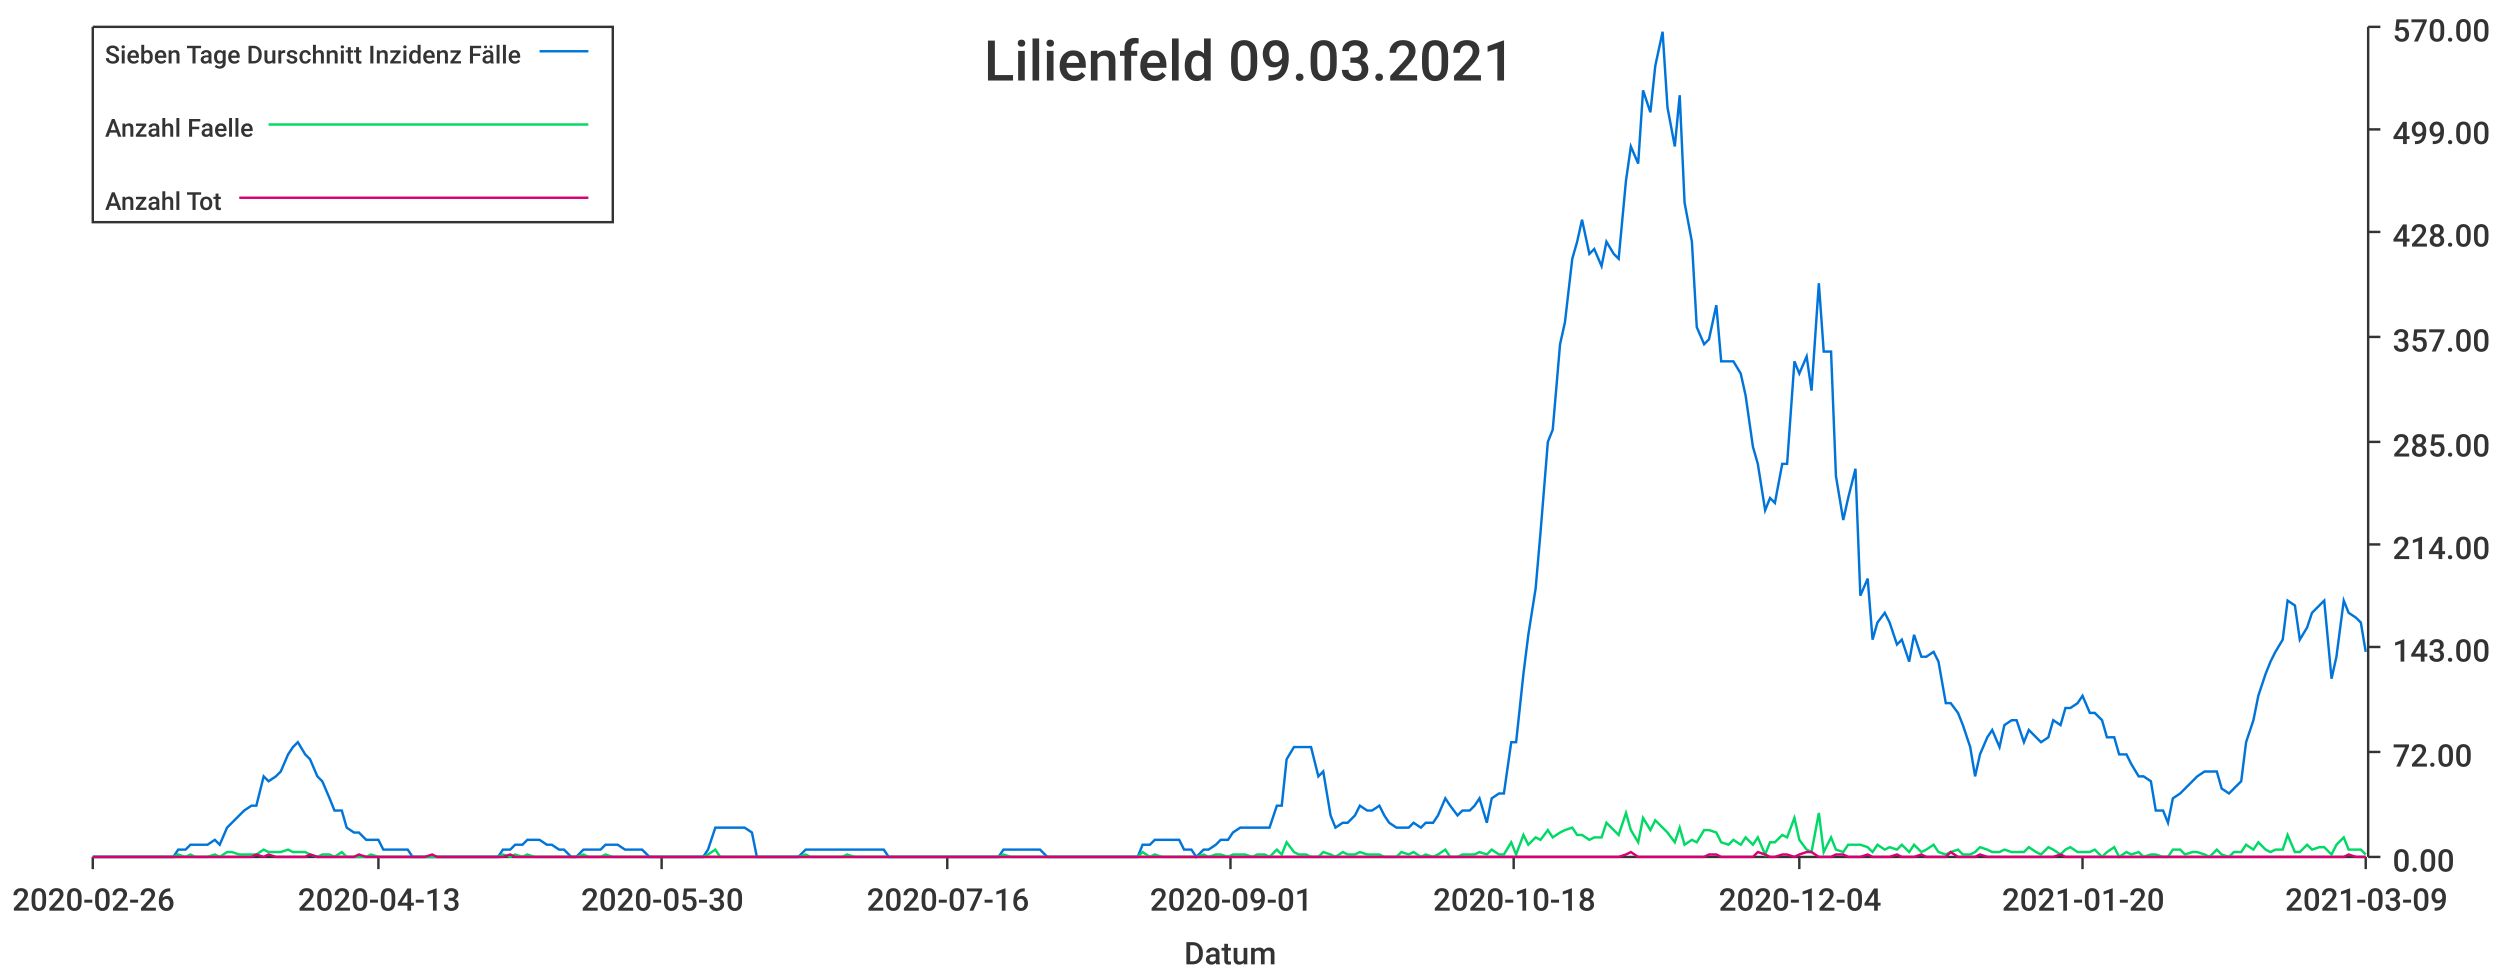
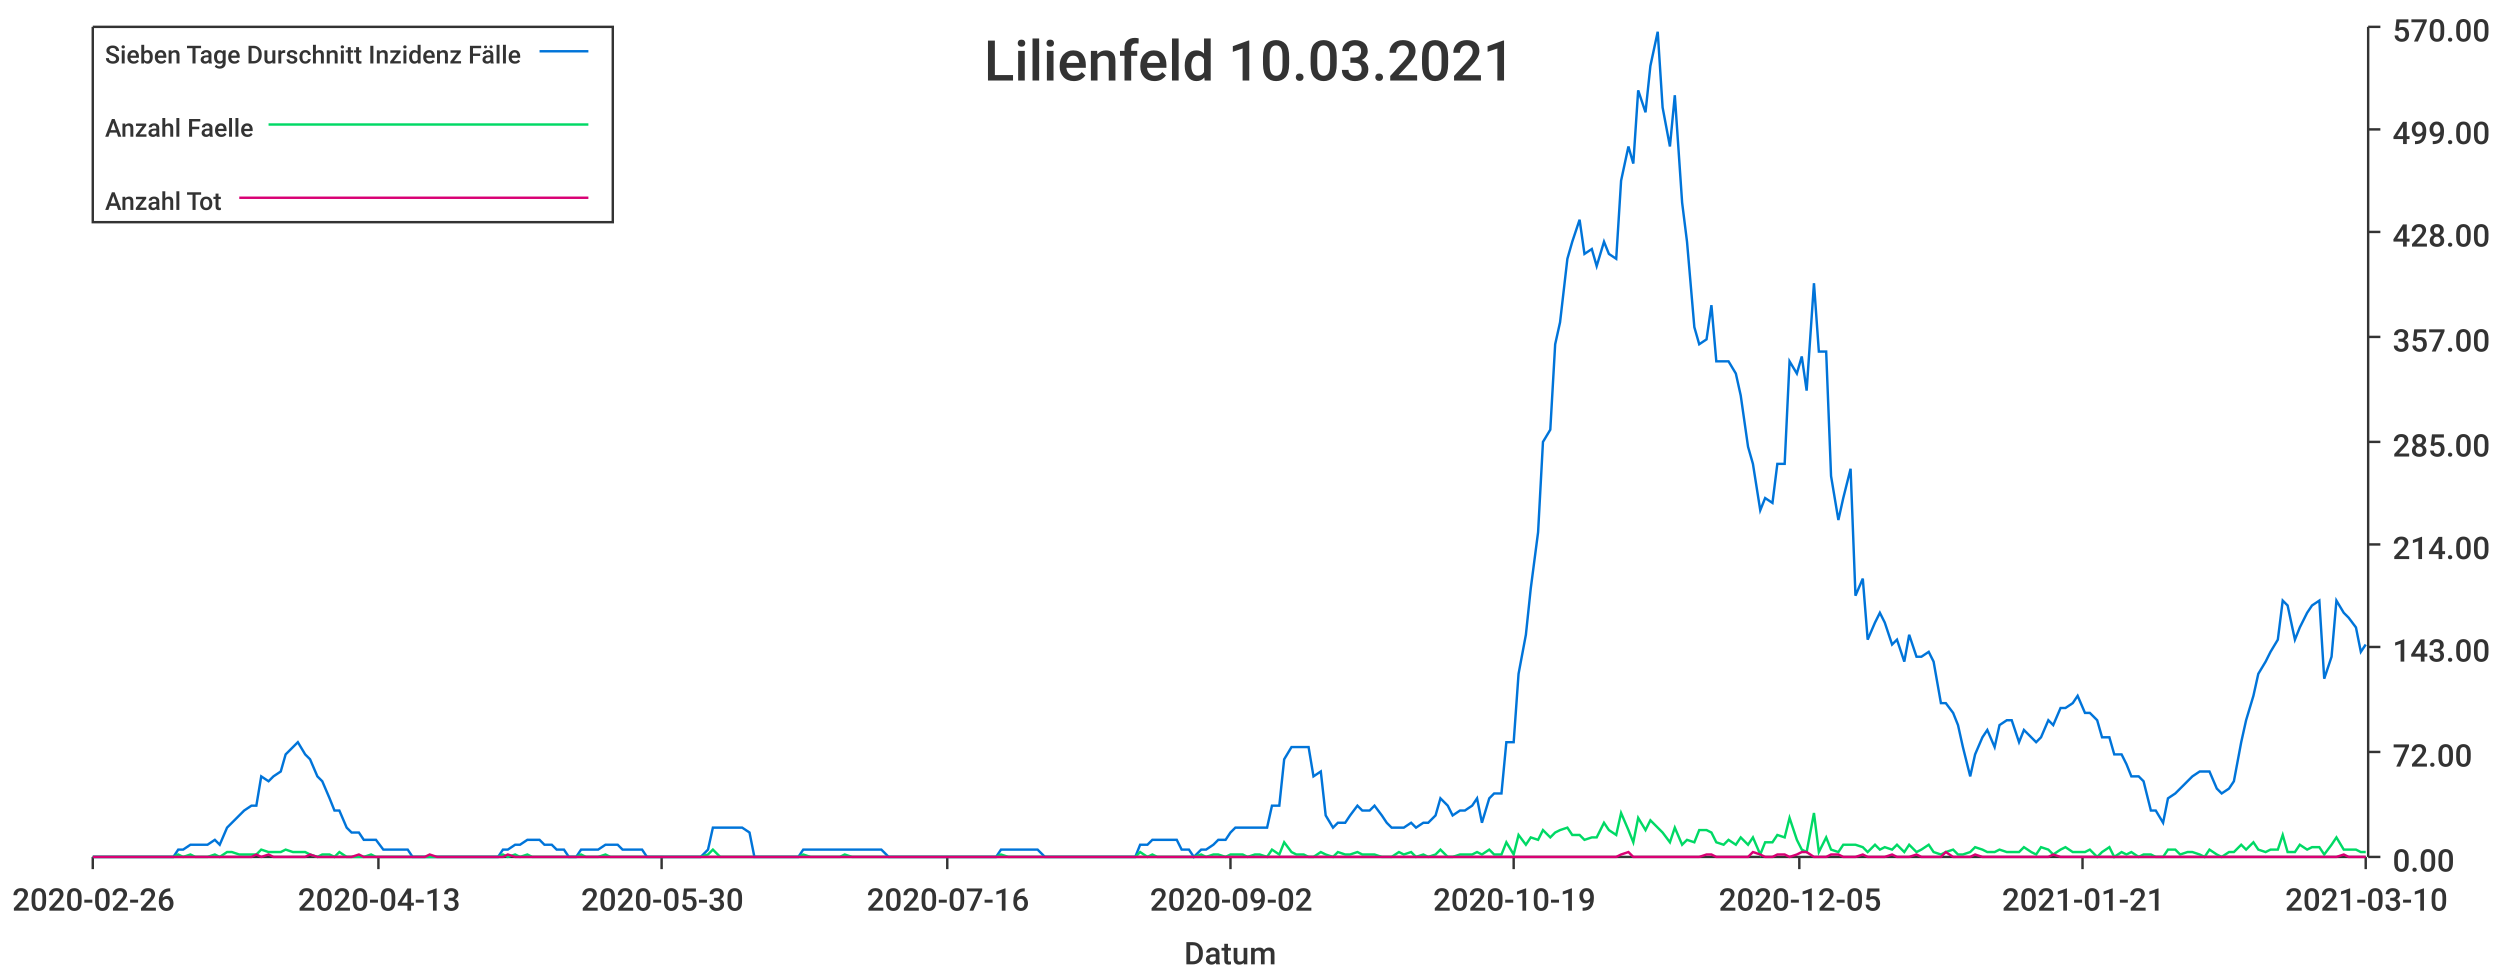
<svg xmlns="http://www.w3.org/2000/svg" width="1024" height="400">\n<path d="M 0 0 L 1024 0 L 1024 400 L 0 400 L 0 0" style="stroke-width:0;stroke:rgba(255,255,255,1.0);fill:rgba(255,255,255,1.0)" />
  <path d="M 38 11 L 969 11 L 969 351 L 38 351 L 38 11" style="stroke-width:0;stroke:rgba(255,255,255,1.0);fill:rgba(255,255,255,1.0)" />
  <path d="M 38 351 L 969 351" style="stroke-width:1;stroke:rgba(51,51,51,1.0);fill:none" />
  <path d="M 38 351 L 38 356" style="stroke-width:1;stroke:rgba(51,51,51,1.0);fill:none" />
  <text x="5" y="373" style="stroke-width:0;stroke:none;fill:rgba(51,51,51,1.0);font-size:12.8px;font-family:'Roboto Medium',sans-serif">2020-02-26</text>
  <path d="M 155 351 L 155 356" style="stroke-width:1;stroke:rgba(51,51,51,1.0);fill:none" />
  <text x="122" y="373" style="stroke-width:0;stroke:none;fill:rgba(51,51,51,1.0);font-size:12.8px;font-family:'Roboto Medium',sans-serif">2020-04-13</text>
  <path d="M 271 351 L 271 356" style="stroke-width:1;stroke:rgba(51,51,51,1.0);fill:none" />
  <text x="238" y="373" style="stroke-width:0;stroke:none;fill:rgba(51,51,51,1.0);font-size:12.8px;font-family:'Roboto Medium',sans-serif">2020-05-30</text>
  <path d="M 388 351 L 388 356" style="stroke-width:1;stroke:rgba(51,51,51,1.0);fill:none" />
  <text x="355" y="373" style="stroke-width:0;stroke:none;fill:rgba(51,51,51,1.0);font-size:12.8px;font-family:'Roboto Medium',sans-serif">2020-07-16</text>
  <path d="M 504 351 L 504 356" style="stroke-width:1;stroke:rgba(51,51,51,1.0);fill:none" />
-   <text x="471" y="373" style="stroke-width:0;stroke:none;fill:rgba(51,51,51,1.0);font-size:12.8px;font-family:'Roboto Medium',sans-serif">2020-09-01</text>
+   <text x="471" y="373" style="stroke-width:0;stroke:none;fill:rgba(51,51,51,1.0);font-size:12.8px;font-family:'Roboto Medium',sans-serif">2020-09-02</text>
  <path d="M 620 351 L 620 356" style="stroke-width:1;stroke:rgba(51,51,51,1.0);fill:none" />
-   <text x="587" y="373" style="stroke-width:0;stroke:none;fill:rgba(51,51,51,1.0);font-size:12.8px;font-family:'Roboto Medium',sans-serif">2020-10-18</text>
+   <text x="587" y="373" style="stroke-width:0;stroke:none;fill:rgba(51,51,51,1.0);font-size:12.8px;font-family:'Roboto Medium',sans-serif">2020-10-19</text>
  <path d="M 737 351 L 737 356" style="stroke-width:1;stroke:rgba(51,51,51,1.0);fill:none" />
-   <text x="704" y="373" style="stroke-width:0;stroke:none;fill:rgba(51,51,51,1.0);font-size:12.8px;font-family:'Roboto Medium',sans-serif">2020-12-04</text>
+   <text x="704" y="373" style="stroke-width:0;stroke:none;fill:rgba(51,51,51,1.0);font-size:12.8px;font-family:'Roboto Medium',sans-serif">2020-12-05</text>
  <path d="M 853 351 L 853 356" style="stroke-width:1;stroke:rgba(51,51,51,1.0);fill:none" />
-   <text x="820" y="373" style="stroke-width:0;stroke:none;fill:rgba(51,51,51,1.0);font-size:12.8px;font-family:'Roboto Medium',sans-serif">2021-01-20</text>
+   <text x="820" y="373" style="stroke-width:0;stroke:none;fill:rgba(51,51,51,1.0);font-size:12.8px;font-family:'Roboto Medium',sans-serif">2021-01-21</text>
  <path d="M 969 351 L 969 356" style="stroke-width:1;stroke:rgba(51,51,51,1.0);fill:none" />
-   <text x="936" y="373" style="stroke-width:0;stroke:none;fill:rgba(51,51,51,1.0);font-size:12.8px;font-family:'Roboto Medium',sans-serif">2021-03-09</text>
+   <text x="936" y="373" style="stroke-width:0;stroke:none;fill:rgba(51,51,51,1.0);font-size:12.8px;font-family:'Roboto Medium',sans-serif">2021-03-10</text>
  <text x="485" y="395" style="stroke-width:0;stroke:none;fill:rgba(51,51,51,1.0);font-size:12.8px;font-family:'Roboto Medium',sans-serif">Datum</text>
  <path d="M 970 351 L 970 11" style="stroke-width:1;stroke:rgba(51,51,51,1.0);fill:none" />
  <path d="M 970 351 L 975 351" style="stroke-width:1;stroke:rgba(51,51,51,1.0);fill:none" />
  <text x="980" y="357" style="stroke-width:0;stroke:none;fill:rgba(51,51,51,1.0);font-size:12.8px;font-family:'Roboto Medium',sans-serif">0.00</text>
  <path d="M 970 308 L 975 308" style="stroke-width:1;stroke:rgba(51,51,51,1.0);fill:none" />
  <text x="980" y="314" style="stroke-width:0;stroke:none;fill:rgba(51,51,51,1.0);font-size:12.8px;font-family:'Roboto Medium',sans-serif">72.00</text>
  <path d="M 970 265 L 975 265" style="stroke-width:1;stroke:rgba(51,51,51,1.0);fill:none" />
  <text x="980" y="271" style="stroke-width:0;stroke:none;fill:rgba(51,51,51,1.0);font-size:12.8px;font-family:'Roboto Medium',sans-serif">143.00</text>
  <path d="M 970 223 L 975 223" style="stroke-width:1;stroke:rgba(51,51,51,1.0);fill:none" />
  <text x="980" y="229" style="stroke-width:0;stroke:none;fill:rgba(51,51,51,1.0);font-size:12.8px;font-family:'Roboto Medium',sans-serif">214.00</text>
  <path d="M 970 181 L 975 181" style="stroke-width:1;stroke:rgba(51,51,51,1.0);fill:none" />
  <text x="980" y="187" style="stroke-width:0;stroke:none;fill:rgba(51,51,51,1.0);font-size:12.8px;font-family:'Roboto Medium',sans-serif">285.00</text>
  <path d="M 970 138 L 975 138" style="stroke-width:1;stroke:rgba(51,51,51,1.0);fill:none" />
  <text x="980" y="144" style="stroke-width:0;stroke:none;fill:rgba(51,51,51,1.0);font-size:12.8px;font-family:'Roboto Medium',sans-serif">357.00</text>
  <path d="M 970 95 L 975 95" style="stroke-width:1;stroke:rgba(51,51,51,1.0);fill:none" />
  <text x="980" y="101" style="stroke-width:0;stroke:none;fill:rgba(51,51,51,1.0);font-size:12.8px;font-family:'Roboto Medium',sans-serif">428.00</text>
  <path d="M 970 53 L 975 53" style="stroke-width:1;stroke:rgba(51,51,51,1.0);fill:none" />
  <text x="980" y="59" style="stroke-width:0;stroke:none;fill:rgba(51,51,51,1.0);font-size:12.8px;font-family:'Roboto Medium',sans-serif">499.00</text>
  <path d="M 970 11 L 975 11" style="stroke-width:1;stroke:rgba(51,51,51,1.0);fill:none" />
  <text x="980" y="17" style="stroke-width:0;stroke:none;fill:rgba(51,51,51,1.0);font-size:12.8px;font-family:'Roboto Medium',sans-serif">570.00</text>
-   <path d="M 38 351 L 41 351 L 43 351 L 46 351 L 48 351 L 51 351 L 53 351 L 56 351 L 58 351 L 61 351 L 63 351 L 66 351 L 68 351 L 71 351 L 73 348 L 76 348 L 78 346 L 80 346 L 83 346 L 85 346 L 88 344 L 90 346 L 93 339 L 95 337 L 98 334 L 100 332 L 103 330 L 105 330 L 108 318 L 110 320 L 113 318 L 115 316 L 118 309 L 120 306 L 122 304 L 125 309 L 127 311 L 130 318 L 132 320 L 135 327 L 137 332 L 140 332 L 142 339 L 145 341 L 147 341 L 150 344 L 152 344 L 155 344 L 157 348 L 160 348 L 162 348 L 164 348 L 167 348 L 169 351 L 172 351 L 174 351 L 177 351 L 179 351 L 182 351 L 184 351 L 187 351 L 189 351 L 192 351 L 194 351 L 197 351 L 199 351 L 201 351 L 204 351 L 206 348 L 209 348 L 211 346 L 214 346 L 216 344 L 219 344 L 221 344 L 224 346 L 226 346 L 229 348 L 231 348 L 234 351 L 236 351 L 239 348 L 241 348 L 243 348 L 246 348 L 248 346 L 251 346 L 253 346 L 256 348 L 258 348 L 261 348 L 263 348 L 266 351 L 268 351 L 271 351 L 273 351 L 276 351 L 278 351 L 281 351 L 283 351 L 285 351 L 288 351 L 290 348 L 293 339 L 295 339 L 298 339 L 300 339 L 303 339 L 305 339 L 308 341 L 310 351 L 313 351 L 315 351 L 318 351 L 320 351 L 322 351 L 325 351 L 327 351 L 330 348 L 332 348 L 335 348 L 337 348 L 340 348 L 342 348 L 345 348 L 347 348 L 350 348 L 352 348 L 355 348 L 357 348 L 360 348 L 362 348 L 364 351 L 367 351 L 369 351 L 372 351 L 374 351 L 377 351 L 379 351 L 382 351 L 384 351 L 387 351 L 389 351 L 392 351 L 394 351 L 397 351 L 399 351 L 402 351 L 404 351 L 406 351 L 409 351 L 411 348 L 414 348 L 416 348 L 419 348 L 421 348 L 424 348 L 426 348 L 429 351 L 431 351 L 434 351 L 436 351 L 439 351 L 441 351 L 443 351 L 446 351 L 448 351 L 451 351 L 453 351 L 456 351 L 458 351 L 461 351 L 463 351 L 466 351 L 468 346 L 471 346 L 473 344 L 476 344 L 478 344 L 481 344 L 483 344 L 485 348 L 488 348 L 490 351 L 493 348 L 495 348 L 498 346 L 500 344 L 503 344 L 505 341 L 508 339 L 510 339 L 513 339 L 515 339 L 518 339 L 520 339 L 523 330 L 525 330 L 527 311 L 530 306 L 532 306 L 535 306 L 537 306 L 540 318 L 542 316 L 545 334 L 547 339 L 550 337 L 552 337 L 555 334 L 557 330 L 560 332 L 562 332 L 565 330 L 567 334 L 569 337 L 572 339 L 574 339 L 577 339 L 579 337 L 582 339 L 584 337 L 587 337 L 589 334 L 592 327 L 594 330 L 597 334 L 599 332 L 602 332 L 604 330 L 606 327 L 609 337 L 611 327 L 614 325 L 616 325 L 619 304 L 621 304 L 624 276 L 626 260 L 629 241 L 631 218 L 634 181 L 636 176 L 639 141 L 641 132 L 644 106 L 646 99 L 648 90 L 651 104 L 653 102 L 656 109 L 658 99 L 661 104 L 663 106 L 666 74 L 668 60 L 671 67 L 673 37 L 676 46 L 678 27 L 681 13 L 683 44 L 686 60 L 688 39 L 690 83 L 693 99 L 695 134 L 698 141 L 700 139 L 703 125 L 705 148 L 708 148 L 710 148 L 713 153 L 715 162 L 718 183 L 720 190 L 723 209 L 725 204 L 727 206 L 730 190 L 732 190 L 735 148 L 737 153 L 740 146 L 742 160 L 745 116 L 747 144 L 750 144 L 752 195 L 755 213 L 757 204 L 760 192 L 762 244 L 765 237 L 767 262 L 769 255 L 772 251 L 774 255 L 777 264 L 779 262 L 782 271 L 784 260 L 787 269 L 789 269 L 792 267 L 794 271 L 797 288 L 799 288 L 802 292 L 804 297 L 807 306 L 809 318 L 811 309 L 814 302 L 816 299 L 819 306 L 821 297 L 824 295 L 826 295 L 829 304 L 831 299 L 834 302 L 836 304 L 839 302 L 841 295 L 844 297 L 846 290 L 848 290 L 851 288 L 853 285 L 856 292 L 858 292 L 861 295 L 863 302 L 866 302 L 868 309 L 871 309 L 873 313 L 876 318 L 878 318 L 881 320 L 883 332 L 886 332 L 888 337 L 890 327 L 893 325 L 895 323 L 898 320 L 900 318 L 903 316 L 905 316 L 908 316 L 910 323 L 913 325 L 915 323 L 918 320 L 920 304 L 923 295 L 925 285 L 928 276 L 930 271 L 932 267 L 935 262 L 937 246 L 940 248 L 942 262 L 945 257 L 947 251 L 950 248 L 952 246 L 955 278 L 957 269 L 960 246 L 962 251 L 965 253 L 967 255 L 969 267" style="stroke-width:1;stroke:rgba(0,116,217,1.0);fill:none" />
-   <path d="M 38 351 L 41 351 L 43 351 L 46 351 L 48 351 L 51 351 L 53 351 L 56 351 L 58 351 L 61 351 L 63 351 L 66 351 L 68 351 L 71 351 L 73 350 L 76 351 L 78 350 L 80 351 L 83 351 L 85 351 L 88 350 L 90 351 L 93 349 L 95 349 L 98 350 L 100 350 L 103 350 L 105 350 L 108 348 L 110 349 L 113 349 L 115 349 L 118 348 L 120 349 L 122 349 L 125 349 L 127 350 L 130 351 L 132 350 L 135 350 L 137 351 L 140 349 L 142 351 L 145 351 L 147 351 L 150 351 L 152 350 L 155 351 L 157 351 L 160 351 L 162 351 L 164 351 L 167 351 L 169 351 L 172 351 L 174 351 L 177 351 L 179 351 L 182 351 L 184 351 L 187 351 L 189 351 L 192 351 L 194 351 L 197 351 L 199 351 L 201 351 L 204 351 L 206 350 L 209 351 L 211 350 L 214 351 L 216 350 L 219 351 L 221 351 L 224 351 L 226 351 L 229 351 L 231 351 L 234 351 L 236 351 L 239 350 L 241 351 L 243 351 L 246 351 L 248 350 L 251 351 L 253 351 L 256 351 L 258 351 L 261 351 L 263 351 L 266 351 L 268 351 L 271 351 L 273 351 L 276 351 L 278 351 L 281 351 L 283 351 L 285 351 L 288 351 L 290 350 L 293 348 L 295 351 L 298 351 L 300 351 L 303 351 L 305 351 L 308 351 L 310 351 L 313 351 L 315 351 L 318 351 L 320 351 L 322 351 L 325 351 L 327 351 L 330 350 L 332 351 L 335 351 L 337 351 L 340 351 L 342 351 L 345 351 L 347 350 L 350 351 L 352 351 L 355 351 L 357 351 L 360 351 L 362 351 L 364 351 L 367 351 L 369 351 L 372 351 L 374 351 L 377 351 L 379 351 L 382 351 L 384 351 L 387 351 L 389 351 L 392 351 L 394 351 L 397 351 L 399 351 L 402 351 L 404 351 L 406 351 L 409 351 L 411 350 L 414 351 L 416 351 L 419 351 L 421 351 L 424 351 L 426 351 L 429 351 L 431 351 L 434 351 L 436 351 L 439 351 L 441 351 L 443 351 L 446 351 L 448 351 L 451 351 L 453 351 L 456 351 L 458 351 L 461 351 L 463 351 L 466 351 L 468 349 L 471 351 L 473 350 L 476 351 L 478 351 L 481 351 L 483 351 L 485 351 L 488 351 L 490 351 L 493 350 L 495 351 L 498 350 L 500 350 L 503 351 L 505 350 L 508 350 L 510 350 L 513 351 L 515 350 L 518 350 L 520 351 L 523 348 L 525 350 L 527 345 L 530 349 L 532 350 L 535 350 L 537 351 L 540 351 L 542 349 L 545 350 L 547 351 L 550 349 L 552 350 L 555 350 L 557 349 L 560 350 L 562 350 L 565 350 L 567 351 L 569 351 L 572 351 L 574 349 L 577 350 L 579 349 L 582 351 L 584 350 L 587 351 L 589 350 L 592 348 L 594 351 L 597 351 L 599 350 L 602 350 L 604 350 L 606 349 L 609 350 L 611 348 L 614 350 L 616 350 L 619 345 L 621 350 L 624 342 L 626 346 L 629 343 L 631 344 L 634 340 L 636 343 L 639 341 L 641 340 L 644 339 L 646 342 L 648 342 L 651 344 L 653 343 L 656 343 L 658 337 L 661 340 L 663 342 L 666 333 L 668 340 L 671 345 L 673 335 L 676 340 L 678 336 L 681 339 L 683 341 L 686 345 L 688 339 L 690 346 L 693 344 L 695 345 L 698 340 L 700 340 L 703 341 L 705 345 L 708 346 L 710 344 L 713 346 L 715 343 L 718 346 L 720 343 L 723 350 L 725 345 L 727 345 L 730 342 L 732 343 L 735 335 L 737 344 L 740 348 L 742 349 L 745 333 L 747 349 L 750 343 L 752 348 L 755 349 L 757 346 L 760 346 L 762 346 L 765 347 L 767 349 L 769 346 L 772 348 L 774 347 L 777 348 L 779 346 L 782 349 L 784 346 L 787 349 L 789 348 L 792 346 L 794 349 L 797 350 L 799 349 L 802 348 L 804 350 L 807 350 L 809 349 L 811 347 L 814 348 L 816 349 L 819 349 L 821 348 L 824 349 L 826 349 L 829 349 L 831 347 L 834 349 L 836 350 L 839 347 L 841 348 L 844 350 L 846 348 L 848 347 L 851 349 L 853 349 L 856 349 L 858 348 L 861 351 L 863 349 L 866 347 L 868 351 L 871 349 L 873 350 L 876 349 L 878 351 L 881 350 L 883 350 L 886 351 L 888 351 L 890 348 L 893 348 L 895 350 L 898 349 L 900 349 L 903 350 L 905 351 L 908 348 L 910 350 L 913 351 L 915 349 L 918 349 L 920 346 L 923 348 L 925 345 L 928 348 L 930 349 L 932 348 L 935 348 L 937 342 L 940 349 L 942 349 L 945 346 L 947 348 L 950 347 L 952 347 L 955 350 L 957 346 L 960 343 L 962 348 L 965 348 L 967 348 L 969 350" style="stroke-width:1;stroke:rgba(0,217,101,1.0);fill:none" />
-   <path d="M 38 351 L 41 351 L 43 351 L 46 351 L 48 351 L 51 351 L 53 351 L 56 351 L 58 351 L 61 351 L 63 351 L 66 351 L 68 351 L 71 351 L 73 351 L 76 351 L 78 351 L 80 351 L 83 351 L 85 351 L 88 351 L 90 351 L 93 351 L 95 351 L 98 351 L 100 351 L 103 351 L 105 350 L 108 351 L 110 350 L 113 351 L 115 351 L 118 351 L 120 351 L 122 351 L 125 351 L 127 350 L 130 351 L 132 351 L 135 351 L 137 351 L 140 351 L 142 351 L 145 351 L 147 350 L 150 351 L 152 351 L 155 351 L 157 351 L 160 351 L 162 351 L 164 351 L 167 351 L 169 351 L 172 351 L 174 351 L 177 350 L 179 351 L 182 351 L 184 351 L 187 351 L 189 351 L 192 351 L 194 351 L 197 351 L 199 351 L 201 351 L 204 351 L 206 351 L 209 350 L 211 351 L 214 351 L 216 351 L 219 351 L 221 351 L 224 351 L 226 351 L 229 351 L 231 351 L 234 351 L 236 351 L 239 351 L 241 351 L 243 351 L 246 351 L 248 351 L 251 351 L 253 351 L 256 351 L 258 351 L 261 351 L 263 351 L 266 351 L 268 351 L 271 351 L 273 351 L 276 351 L 278 351 L 281 351 L 283 351 L 285 351 L 288 351 L 290 351 L 293 351 L 295 351 L 298 351 L 300 351 L 303 351 L 305 351 L 308 351 L 310 351 L 313 351 L 315 351 L 318 351 L 320 351 L 322 351 L 325 351 L 327 351 L 330 351 L 332 351 L 335 351 L 337 351 L 340 351 L 342 351 L 345 351 L 347 351 L 350 351 L 352 351 L 355 351 L 357 351 L 360 351 L 362 351 L 364 351 L 367 351 L 369 351 L 372 351 L 374 351 L 377 351 L 379 351 L 382 351 L 384 351 L 387 351 L 389 351 L 392 351 L 394 351 L 397 351 L 399 351 L 402 351 L 404 351 L 406 351 L 409 351 L 411 351 L 414 351 L 416 351 L 419 351 L 421 351 L 424 351 L 426 351 L 429 351 L 431 351 L 434 351 L 436 351 L 439 351 L 441 351 L 443 351 L 446 351 L 448 351 L 451 351 L 453 351 L 456 351 L 458 351 L 461 351 L 463 351 L 466 351 L 468 351 L 471 351 L 473 351 L 476 351 L 478 351 L 481 351 L 483 351 L 485 351 L 488 351 L 490 351 L 493 351 L 495 351 L 498 351 L 500 351 L 503 351 L 505 351 L 508 351 L 510 351 L 513 351 L 515 351 L 518 351 L 520 351 L 523 351 L 525 351 L 527 351 L 530 351 L 532 351 L 535 351 L 537 351 L 540 351 L 542 351 L 545 351 L 547 351 L 550 351 L 552 351 L 555 351 L 557 351 L 560 351 L 562 351 L 565 351 L 567 351 L 569 351 L 572 351 L 574 351 L 577 351 L 579 351 L 582 351 L 584 351 L 587 351 L 589 351 L 592 351 L 594 351 L 597 351 L 599 351 L 602 351 L 604 351 L 606 351 L 609 351 L 611 351 L 614 351 L 616 351 L 619 351 L 621 351 L 624 351 L 626 351 L 629 351 L 631 351 L 634 351 L 636 351 L 639 351 L 641 351 L 644 351 L 646 351 L 648 351 L 651 351 L 653 351 L 656 351 L 658 351 L 661 351 L 663 351 L 666 350 L 668 349 L 671 351 L 673 351 L 676 351 L 678 351 L 681 351 L 683 351 L 686 351 L 688 351 L 690 351 L 693 351 L 695 351 L 698 351 L 700 350 L 703 350 L 705 351 L 708 351 L 710 351 L 713 351 L 715 351 L 718 351 L 720 349 L 723 350 L 725 351 L 727 351 L 730 350 L 732 350 L 735 351 L 737 350 L 740 349 L 742 349 L 745 351 L 747 351 L 750 351 L 752 350 L 755 350 L 757 351 L 760 351 L 762 351 L 765 350 L 767 351 L 769 351 L 772 351 L 774 351 L 777 350 L 779 351 L 782 351 L 784 351 L 787 350 L 789 351 L 792 351 L 794 351 L 797 351 L 799 349 L 802 351 L 804 351 L 807 351 L 809 351 L 811 350 L 814 351 L 816 351 L 819 351 L 821 351 L 824 351 L 826 351 L 829 351 L 831 351 L 834 351 L 836 351 L 839 351 L 841 351 L 844 350 L 846 351 L 848 351 L 851 351 L 853 351 L 856 351 L 858 351 L 861 351 L 863 351 L 866 351 L 868 351 L 871 351 L 873 351 L 876 351 L 878 351 L 881 351 L 883 351 L 886 351 L 888 351 L 890 351 L 893 351 L 895 351 L 898 351 L 900 351 L 903 351 L 905 351 L 908 351 L 910 351 L 913 351 L 915 351 L 918 351 L 920 351 L 923 351 L 925 351 L 928 351 L 930 351 L 932 351 L 935 351 L 937 351 L 940 351 L 942 351 L 945 351 L 947 351 L 950 351 L 952 351 L 955 351 L 957 351 L 960 351 L 962 350 L 965 351 L 967 351 L 969 351" style="stroke-width:1;stroke:rgba(217,0,116,1.0);fill:none" />
-   <text x="403" y="33" style="stroke-width:0;stroke:none;fill:rgba(51,51,51,1.0);font-size:23.0px;font-family:'Roboto Medium',sans-serif">Lilienfeld 09.03.2021</text>
+   <path d="M 38 351 L 41 351 L 43 351 L 46 351 L 48 351 L 51 351 L 53 351 L 56 351 L 58 351 L 61 351 L 63 351 L 66 351 L 68 351 L 71 351 L 73 348 L 75 348 L 78 346 L 80 346 L 83 346 L 85 346 L 88 344 L 90 346 L 93 339 L 95 337 L 98 334 L 100 332 L 103 330 L 105 330 L 107 318 L 110 320 L 112 318 L 115 316 L 117 309 L 120 306 L 122 304 L 125 309 L 127 311 L 130 318 L 132 320 L 135 327 L 137 332 L 139 332 L 142 339 L 144 341 L 147 341 L 149 344 L 152 344 L 154 344 L 157 348 L 159 348 L 162 348 L 164 348 L 167 348 L 169 351 L 171 351 L 174 351 L 176 351 L 179 351 L 181 351 L 184 351 L 186 351 L 189 351 L 191 351 L 194 351 L 196 351 L 199 351 L 201 351 L 204 351 L 206 348 L 208 348 L 211 346 L 213 346 L 216 344 L 218 344 L 221 344 L 223 346 L 226 346 L 228 348 L 231 348 L 233 351 L 236 351 L 238 348 L 240 348 L 243 348 L 245 348 L 248 346 L 250 346 L 253 346 L 255 348 L 258 348 L 260 348 L 263 348 L 265 351 L 268 351 L 270 351 L 272 351 L 275 351 L 277 351 L 280 351 L 282 351 L 285 351 L 287 351 L 290 348 L 292 339 L 295 339 L 297 339 L 300 339 L 302 339 L 304 339 L 307 341 L 309 351 L 312 351 L 314 351 L 317 351 L 319 351 L 322 351 L 324 351 L 327 351 L 329 348 L 332 348 L 334 348 L 337 348 L 339 348 L 341 348 L 344 348 L 346 348 L 349 348 L 351 348 L 354 348 L 356 348 L 359 348 L 361 348 L 364 351 L 366 351 L 369 351 L 371 351 L 373 351 L 376 351 L 378 351 L 381 351 L 383 351 L 386 351 L 388 351 L 391 351 L 393 351 L 396 351 L 398 351 L 401 351 L 403 351 L 405 351 L 408 351 L 410 348 L 413 348 L 415 348 L 418 348 L 420 348 L 423 348 L 425 348 L 428 351 L 430 351 L 433 351 L 435 351 L 437 351 L 440 351 L 442 351 L 445 351 L 447 351 L 450 351 L 452 351 L 455 351 L 457 351 L 460 351 L 462 351 L 465 351 L 467 346 L 470 346 L 472 344 L 474 344 L 477 344 L 479 344 L 482 344 L 484 348 L 487 348 L 489 351 L 492 348 L 494 348 L 497 346 L 499 344 L 502 344 L 504 341 L 506 339 L 509 339 L 511 339 L 514 339 L 516 339 L 519 339 L 521 330 L 524 330 L 526 311 L 529 306 L 531 306 L 534 306 L 536 306 L 538 318 L 541 316 L 543 334 L 546 339 L 548 337 L 551 337 L 553 334 L 556 330 L 558 332 L 561 332 L 563 330 L 566 334 L 568 337 L 570 339 L 573 339 L 575 339 L 578 337 L 580 339 L 583 337 L 585 337 L 588 334 L 590 327 L 593 330 L 595 334 L 598 332 L 600 332 L 603 330 L 605 327 L 607 337 L 610 327 L 612 325 L 615 325 L 617 304 L 620 304 L 622 276 L 625 260 L 627 241 L 630 218 L 632 181 L 635 176 L 637 141 L 639 132 L 642 106 L 644 99 L 647 90 L 649 104 L 652 102 L 654 109 L 657 99 L 659 104 L 662 106 L 664 74 L 667 60 L 669 67 L 671 37 L 674 46 L 676 27 L 679 13 L 681 44 L 684 60 L 686 39 L 689 83 L 691 99 L 694 134 L 696 141 L 699 139 L 701 125 L 703 148 L 706 148 L 708 148 L 711 153 L 713 162 L 716 183 L 718 190 L 721 209 L 723 204 L 726 206 L 728 190 L 731 190 L 733 148 L 736 153 L 738 146 L 740 160 L 743 116 L 745 144 L 748 144 L 750 195 L 753 213 L 755 204 L 758 192 L 760 244 L 763 237 L 765 262 L 768 255 L 770 251 L 772 255 L 775 264 L 777 262 L 780 271 L 782 260 L 785 269 L 787 269 L 790 267 L 792 271 L 795 288 L 797 288 L 800 292 L 802 297 L 804 306 L 807 318 L 809 309 L 812 302 L 814 299 L 817 306 L 819 297 L 822 295 L 824 295 L 827 304 L 829 299 L 832 302 L 834 304 L 836 302 L 839 295 L 841 297 L 844 290 L 846 290 L 849 288 L 851 285 L 854 292 L 856 292 L 859 295 L 861 302 L 864 302 L 866 309 L 869 309 L 871 313 L 873 318 L 876 318 L 878 320 L 881 332 L 883 332 L 886 337 L 888 327 L 891 325 L 893 323 L 896 320 L 898 318 L 901 316 L 903 316 L 905 316 L 908 323 L 910 325 L 913 323 L 915 320 L 918 304 L 920 295 L 923 285 L 925 276 L 928 271 L 930 267 L 933 262 L 935 246 L 937 248 L 940 262 L 942 257 L 945 251 L 947 248 L 950 246 L 952 278 L 955 269 L 957 246 L 960 251 L 962 253 L 965 257 L 967 267 L 969 264" style="stroke-width:1;stroke:rgba(0,116,217,1.0);fill:none" />
+   <path d="M 38 351 L 41 351 L 43 351 L 46 351 L 48 351 L 51 351 L 53 351 L 56 351 L 58 351 L 61 351 L 63 351 L 66 351 L 68 351 L 71 351 L 73 350 L 75 351 L 78 350 L 80 351 L 83 351 L 85 351 L 88 350 L 90 351 L 93 349 L 95 349 L 98 350 L 100 350 L 103 350 L 105 350 L 107 348 L 110 349 L 112 349 L 115 349 L 117 348 L 120 349 L 122 349 L 125 349 L 127 350 L 130 351 L 132 350 L 135 350 L 137 351 L 139 349 L 142 351 L 144 351 L 147 351 L 149 351 L 152 350 L 154 351 L 157 351 L 159 351 L 162 351 L 164 351 L 167 351 L 169 351 L 171 351 L 174 351 L 176 351 L 179 351 L 181 351 L 184 351 L 186 351 L 189 351 L 191 351 L 194 351 L 196 351 L 199 351 L 201 351 L 204 351 L 206 350 L 208 351 L 211 350 L 213 351 L 216 350 L 218 351 L 221 351 L 223 351 L 226 351 L 228 351 L 231 351 L 233 351 L 236 351 L 238 350 L 240 351 L 243 351 L 245 351 L 248 350 L 250 351 L 253 351 L 255 351 L 258 351 L 260 351 L 263 351 L 265 351 L 268 351 L 270 351 L 272 351 L 275 351 L 277 351 L 280 351 L 282 351 L 285 351 L 287 351 L 290 350 L 292 348 L 295 351 L 297 351 L 300 351 L 302 351 L 304 351 L 307 351 L 309 351 L 312 351 L 314 351 L 317 351 L 319 351 L 322 351 L 324 351 L 327 351 L 329 350 L 332 351 L 334 351 L 337 351 L 339 351 L 341 351 L 344 351 L 346 350 L 349 351 L 351 351 L 354 351 L 356 351 L 359 351 L 361 351 L 364 351 L 366 351 L 369 351 L 371 351 L 373 351 L 376 351 L 378 351 L 381 351 L 383 351 L 386 351 L 388 351 L 391 351 L 393 351 L 396 351 L 398 351 L 401 351 L 403 351 L 405 351 L 408 351 L 410 350 L 413 351 L 415 351 L 418 351 L 420 351 L 423 351 L 425 351 L 428 351 L 430 351 L 433 351 L 435 351 L 437 351 L 440 351 L 442 351 L 445 351 L 447 351 L 450 351 L 452 351 L 455 351 L 457 351 L 460 351 L 462 351 L 465 351 L 467 349 L 470 351 L 472 350 L 474 351 L 477 351 L 479 351 L 482 351 L 484 351 L 487 351 L 489 351 L 492 350 L 494 351 L 497 350 L 499 350 L 502 351 L 504 350 L 506 350 L 509 350 L 511 351 L 514 350 L 516 350 L 519 351 L 521 348 L 524 350 L 526 345 L 529 349 L 531 350 L 534 350 L 536 351 L 538 351 L 541 349 L 543 350 L 546 351 L 548 349 L 551 350 L 553 350 L 556 349 L 558 350 L 561 350 L 563 350 L 566 351 L 568 351 L 570 351 L 573 349 L 575 350 L 578 349 L 580 351 L 583 350 L 585 351 L 588 350 L 590 348 L 593 351 L 595 351 L 598 350 L 600 350 L 603 350 L 605 349 L 607 350 L 610 348 L 612 350 L 615 350 L 617 345 L 620 350 L 622 342 L 625 346 L 627 343 L 630 344 L 632 340 L 635 343 L 637 341 L 639 340 L 642 339 L 644 342 L 647 342 L 649 344 L 652 343 L 654 343 L 657 337 L 659 340 L 662 342 L 664 333 L 667 340 L 669 345 L 671 335 L 674 340 L 676 336 L 679 339 L 681 341 L 684 345 L 686 339 L 689 346 L 691 344 L 694 345 L 696 340 L 699 340 L 701 341 L 703 345 L 706 346 L 708 344 L 711 346 L 713 343 L 716 346 L 718 343 L 721 350 L 723 345 L 726 345 L 728 342 L 731 343 L 733 335 L 736 344 L 738 348 L 740 349 L 743 333 L 745 349 L 748 343 L 750 348 L 753 349 L 755 346 L 758 346 L 760 346 L 763 347 L 765 349 L 768 346 L 770 348 L 772 347 L 775 348 L 777 346 L 780 349 L 782 346 L 785 349 L 787 348 L 790 346 L 792 349 L 795 350 L 797 349 L 800 348 L 802 350 L 804 350 L 807 349 L 809 347 L 812 348 L 814 349 L 817 349 L 819 348 L 822 349 L 824 349 L 827 349 L 829 347 L 832 349 L 834 350 L 836 347 L 839 348 L 841 350 L 844 348 L 846 347 L 849 349 L 851 349 L 854 349 L 856 348 L 859 351 L 861 349 L 864 347 L 866 351 L 869 349 L 871 350 L 873 349 L 876 351 L 878 350 L 881 350 L 883 351 L 886 351 L 888 348 L 891 348 L 893 350 L 896 349 L 898 349 L 901 350 L 903 351 L 905 348 L 908 350 L 910 351 L 913 349 L 915 349 L 918 346 L 920 348 L 923 345 L 925 348 L 928 349 L 930 348 L 933 348 L 935 342 L 937 349 L 940 349 L 942 346 L 945 348 L 947 347 L 950 347 L 952 350 L 955 346 L 957 343 L 960 348 L 962 348 L 965 348 L 967 349 L 969 349" style="stroke-width:1;stroke:rgba(0,217,101,1.0);fill:none" />
+   <path d="M 38 351 L 41 351 L 43 351 L 46 351 L 48 351 L 51 351 L 53 351 L 56 351 L 58 351 L 61 351 L 63 351 L 66 351 L 68 351 L 71 351 L 73 351 L 75 351 L 78 351 L 80 351 L 83 351 L 85 351 L 88 351 L 90 351 L 93 351 L 95 351 L 98 351 L 100 351 L 103 351 L 105 350 L 107 351 L 110 350 L 112 351 L 115 351 L 117 351 L 120 351 L 122 351 L 125 351 L 127 350 L 130 351 L 132 351 L 135 351 L 137 351 L 139 351 L 142 351 L 144 351 L 147 350 L 149 351 L 152 351 L 154 351 L 157 351 L 159 351 L 162 351 L 164 351 L 167 351 L 169 351 L 171 351 L 174 351 L 176 350 L 179 351 L 181 351 L 184 351 L 186 351 L 189 351 L 191 351 L 194 351 L 196 351 L 199 351 L 201 351 L 204 351 L 206 351 L 208 350 L 211 351 L 213 351 L 216 351 L 218 351 L 221 351 L 223 351 L 226 351 L 228 351 L 231 351 L 233 351 L 236 351 L 238 351 L 240 351 L 243 351 L 245 351 L 248 351 L 250 351 L 253 351 L 255 351 L 258 351 L 260 351 L 263 351 L 265 351 L 268 351 L 270 351 L 272 351 L 275 351 L 277 351 L 280 351 L 282 351 L 285 351 L 287 351 L 290 351 L 292 351 L 295 351 L 297 351 L 300 351 L 302 351 L 304 351 L 307 351 L 309 351 L 312 351 L 314 351 L 317 351 L 319 351 L 322 351 L 324 351 L 327 351 L 329 351 L 332 351 L 334 351 L 337 351 L 339 351 L 341 351 L 344 351 L 346 351 L 349 351 L 351 351 L 354 351 L 356 351 L 359 351 L 361 351 L 364 351 L 366 351 L 369 351 L 371 351 L 373 351 L 376 351 L 378 351 L 381 351 L 383 351 L 386 351 L 388 351 L 391 351 L 393 351 L 396 351 L 398 351 L 401 351 L 403 351 L 405 351 L 408 351 L 410 351 L 413 351 L 415 351 L 418 351 L 420 351 L 423 351 L 425 351 L 428 351 L 430 351 L 433 351 L 435 351 L 437 351 L 440 351 L 442 351 L 445 351 L 447 351 L 450 351 L 452 351 L 455 351 L 457 351 L 460 351 L 462 351 L 465 351 L 467 351 L 470 351 L 472 351 L 474 351 L 477 351 L 479 351 L 482 351 L 484 351 L 487 351 L 489 351 L 492 351 L 494 351 L 497 351 L 499 351 L 502 351 L 504 351 L 506 351 L 509 351 L 511 351 L 514 351 L 516 351 L 519 351 L 521 351 L 524 351 L 526 351 L 529 351 L 531 351 L 534 351 L 536 351 L 538 351 L 541 351 L 543 351 L 546 351 L 548 351 L 551 351 L 553 351 L 556 351 L 558 351 L 561 351 L 563 351 L 566 351 L 568 351 L 570 351 L 573 351 L 575 351 L 578 351 L 580 351 L 583 351 L 585 351 L 588 351 L 590 351 L 593 351 L 595 351 L 598 351 L 600 351 L 603 351 L 605 351 L 607 351 L 610 351 L 612 351 L 615 351 L 617 351 L 620 351 L 622 351 L 625 351 L 627 351 L 630 351 L 632 351 L 635 351 L 637 351 L 639 351 L 642 351 L 644 351 L 647 351 L 649 351 L 652 351 L 654 351 L 657 351 L 659 351 L 662 351 L 664 350 L 667 349 L 669 351 L 671 351 L 674 351 L 676 351 L 679 351 L 681 351 L 684 351 L 686 351 L 689 351 L 691 351 L 694 351 L 696 351 L 699 350 L 701 350 L 703 351 L 706 351 L 708 351 L 711 351 L 713 351 L 716 351 L 718 349 L 721 350 L 723 351 L 726 351 L 728 350 L 731 350 L 733 351 L 736 350 L 738 349 L 740 349 L 743 351 L 745 351 L 748 351 L 750 350 L 753 350 L 755 351 L 758 351 L 760 351 L 763 350 L 765 351 L 768 351 L 770 351 L 772 351 L 775 350 L 777 351 L 780 351 L 782 351 L 785 350 L 787 351 L 790 351 L 792 351 L 795 351 L 797 349 L 800 351 L 802 351 L 804 351 L 807 351 L 809 350 L 812 351 L 814 351 L 817 351 L 819 351 L 822 351 L 824 351 L 827 351 L 829 351 L 832 351 L 834 351 L 836 351 L 839 351 L 841 350 L 844 351 L 846 351 L 849 351 L 851 351 L 854 351 L 856 351 L 859 351 L 861 351 L 864 351 L 866 351 L 869 351 L 871 351 L 873 351 L 876 351 L 878 351 L 881 351 L 883 351 L 886 351 L 888 351 L 891 351 L 893 351 L 896 351 L 898 351 L 901 351 L 903 351 L 905 351 L 908 351 L 910 351 L 913 351 L 915 351 L 918 351 L 920 351 L 923 351 L 925 351 L 928 351 L 930 351 L 933 351 L 935 351 L 937 351 L 940 351 L 942 351 L 945 351 L 947 351 L 950 351 L 952 351 L 955 351 L 957 351 L 960 350 L 962 351 L 965 351 L 967 351 L 969 351" style="stroke-width:1;stroke:rgba(217,0,116,1.0);fill:none" />
+   <text x="403" y="33" style="stroke-width:0;stroke:none;fill:rgba(51,51,51,1.0);font-size:23.0px;font-family:'Roboto Medium',sans-serif">Lilienfeld 10.03.2021</text>
  <path d="M 38 11 L 251 11 L 251 91 L 38 91 L 38 11" style="stroke-width:1;stroke:rgba(51,51,51,1.0);fill:rgba(255,255,255,1.0)" />
  <text x="43" y="26" style="stroke-width:0;stroke:none;fill:rgba(51,51,51,1.0);font-size:10.2px;font-family:'Roboto Medium',sans-serif">Sieben Tage Durschnitt Inzidenz Fälle</text>
  <path d="M 221 21 L 241 21" style="stroke-width:1;stroke:rgba(0,116,217,1.0);fill:none" />
  <text x="43" y="56" style="stroke-width:0;stroke:none;fill:rgba(51,51,51,1.0);font-size:10.2px;font-family:'Roboto Medium',sans-serif">Anzahl Faelle</text>
  <path d="M 110 51 L 241 51" style="stroke-width:1;stroke:rgba(0,217,101,1.0);fill:none" />
  <text x="43" y="86" style="stroke-width:0;stroke:none;fill:rgba(51,51,51,1.0);font-size:10.2px;font-family:'Roboto Medium',sans-serif">Anzahl Tot</text>
  <path d="M 98 81 L 241 81" style="stroke-width:1;stroke:rgba(217,0,116,1.0);fill:none" />
</svg>
